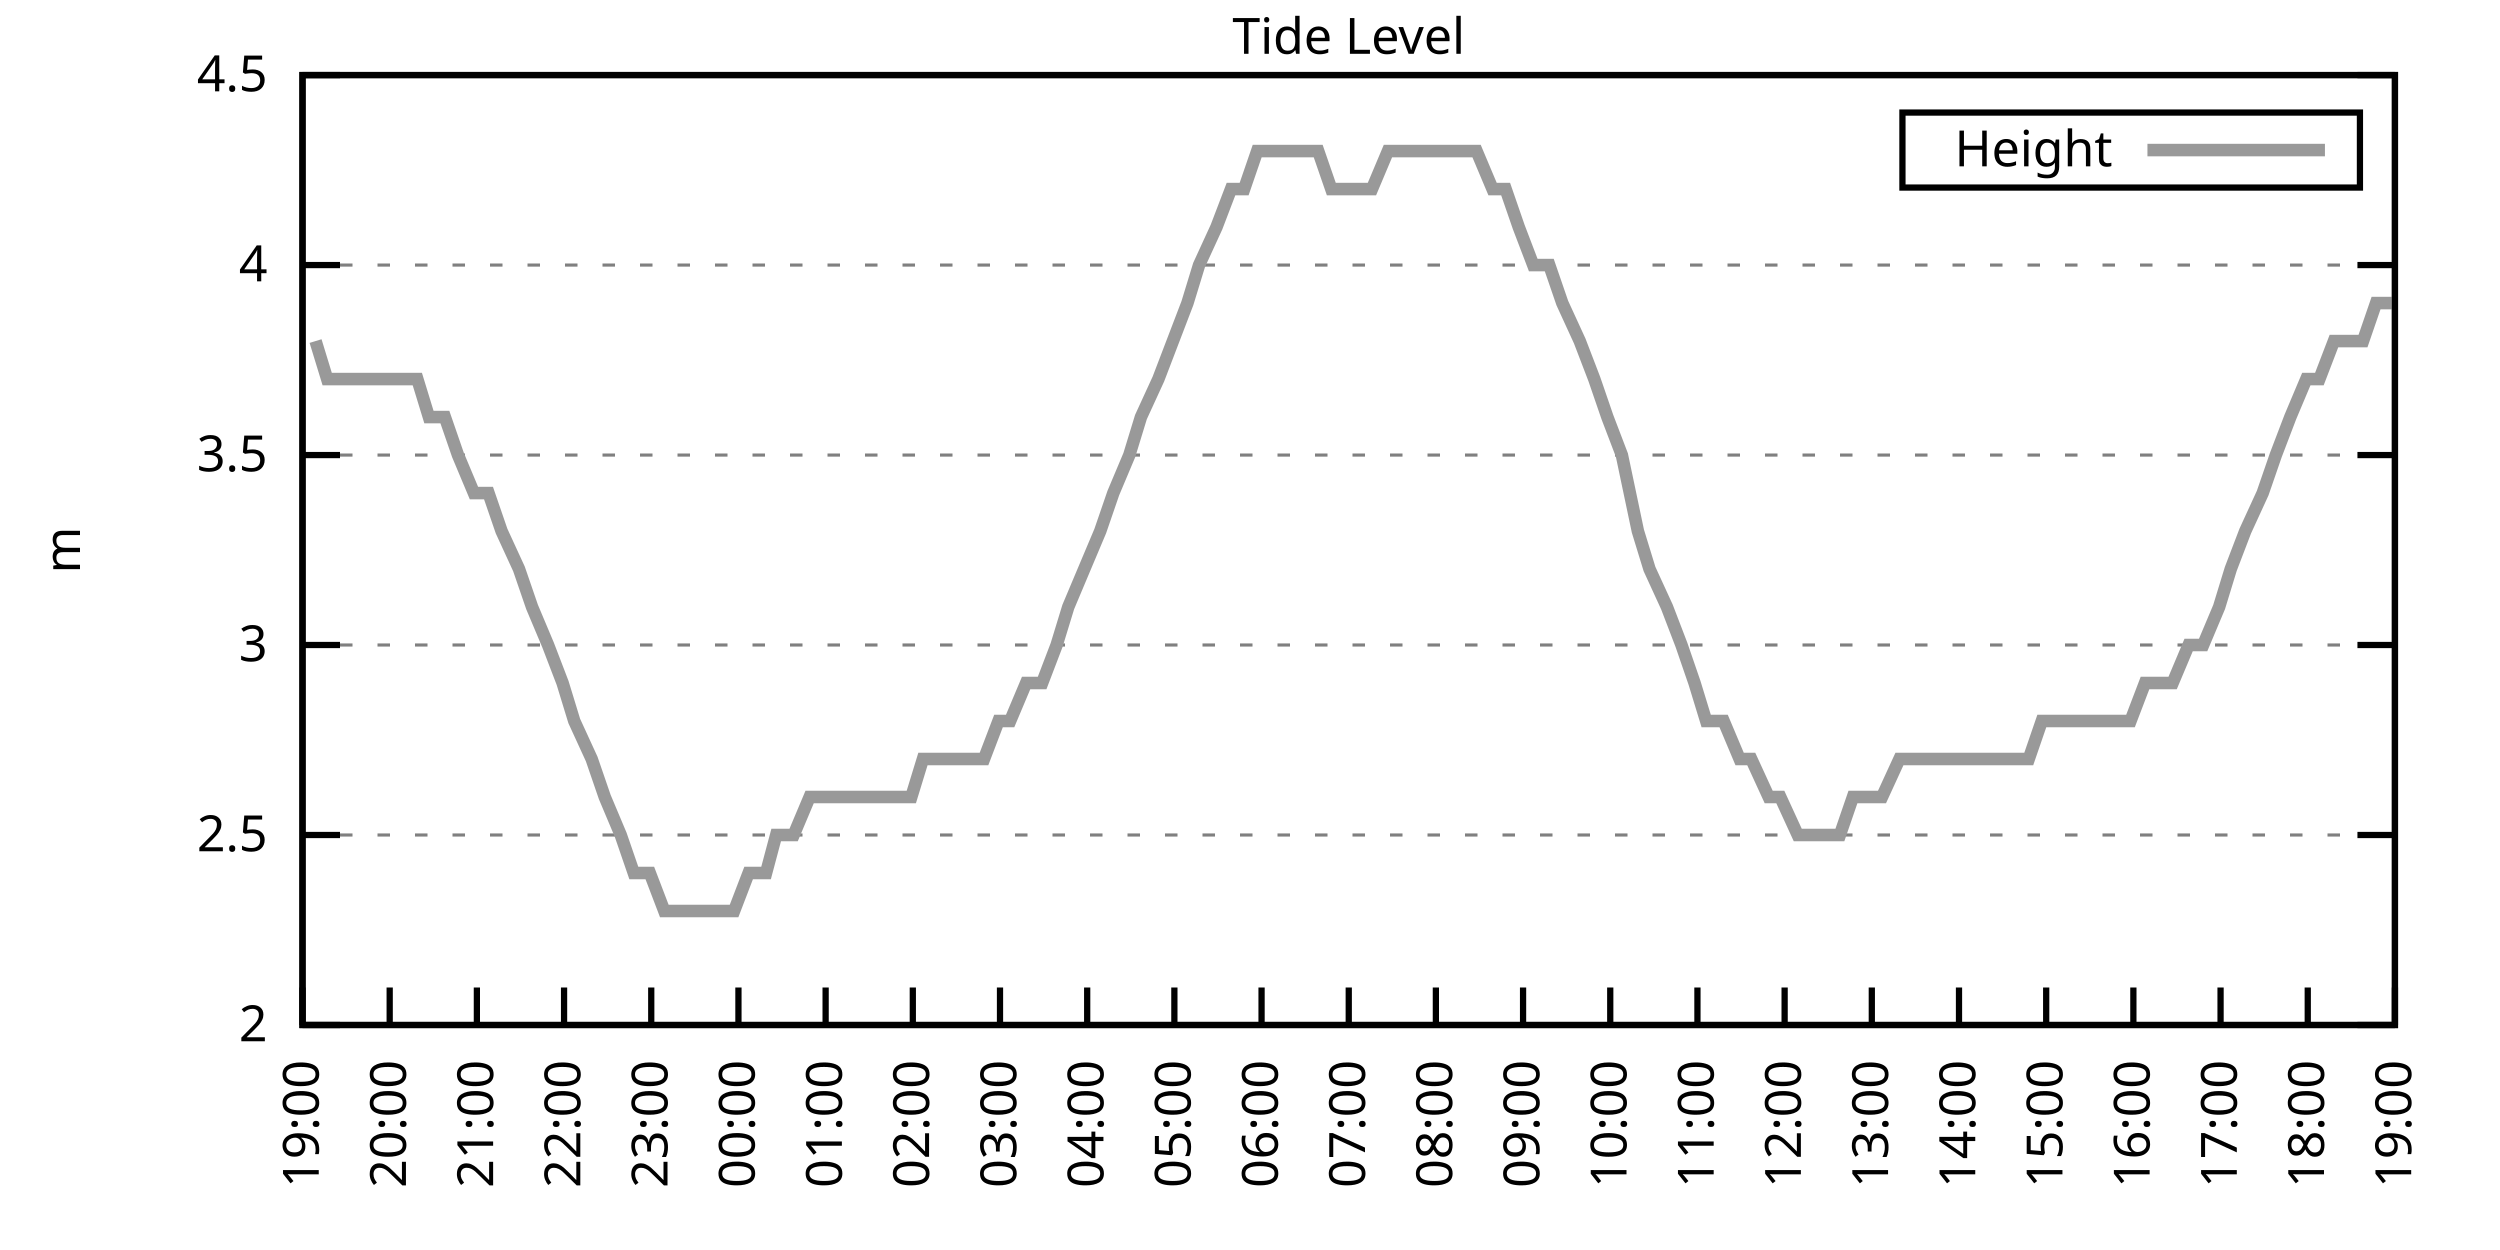
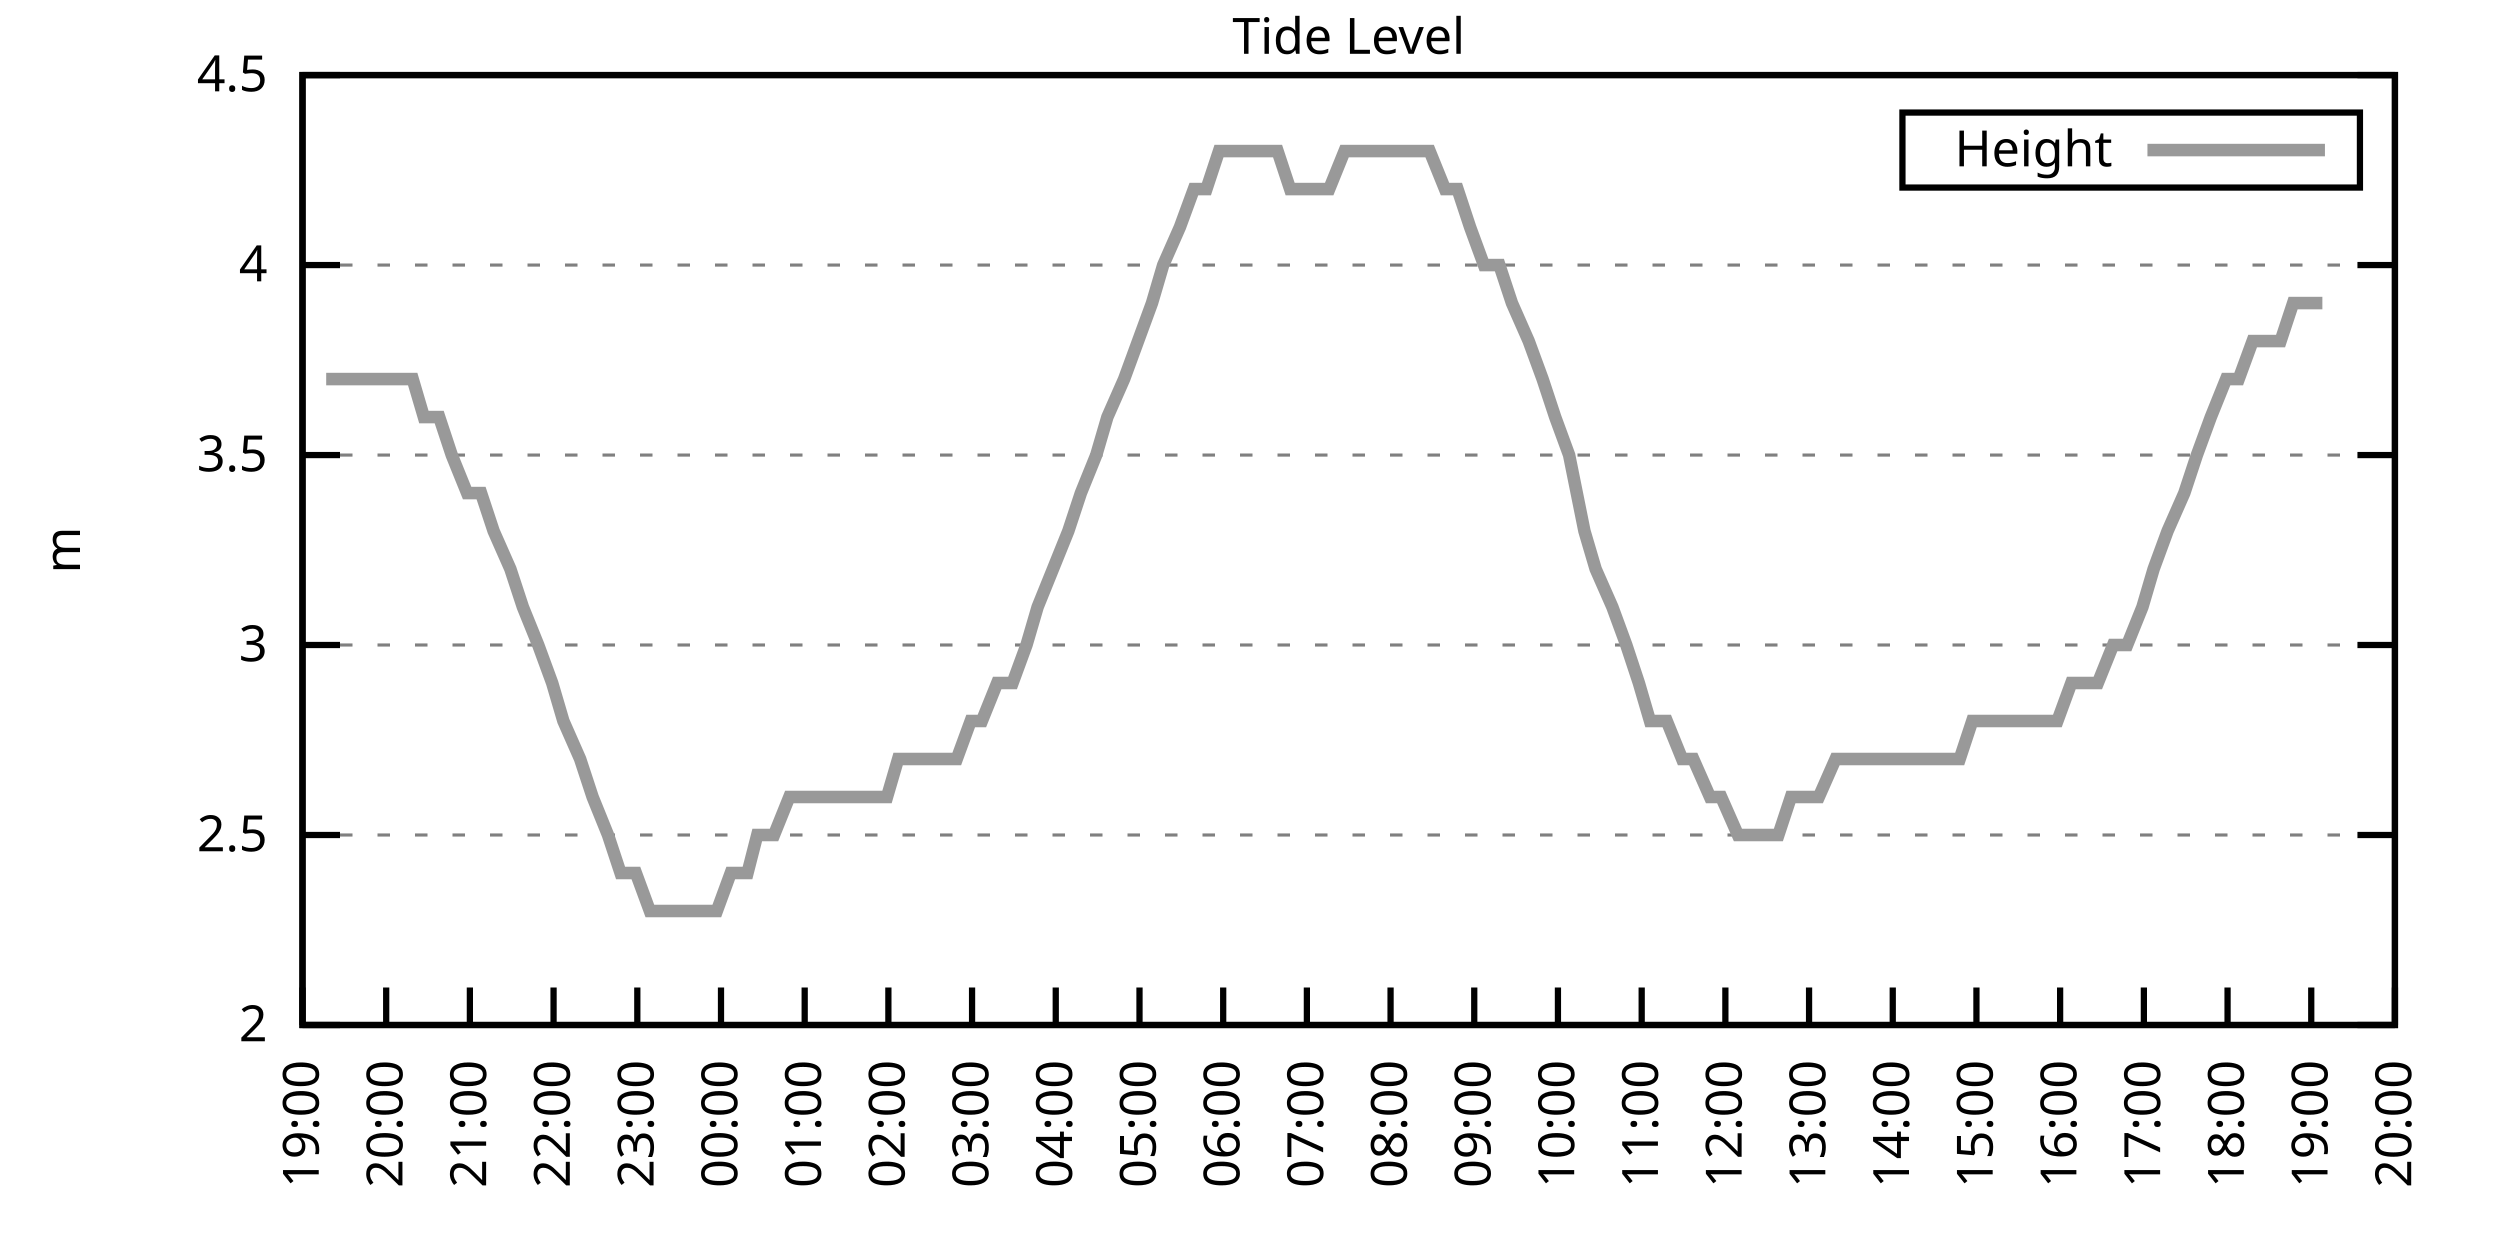
<svg xmlns="http://www.w3.org/2000/svg" xmlns:xlink="http://www.w3.org/1999/xlink" width="400" height="200" viewBox="0 0 400 200">
  <g id="gnuplot_canvas">
    <rect x="0" y="0" width="400" height="200" fill="none" />
    <defs>
      <circle id="gpDot" r="0.5" stroke-width="0.5" stroke="currentColor" />
      <path id="gpPt0" stroke-width="0.333" stroke="currentColor" d="M-1,0 h2 M0,-1 v2" />
      <path id="gpPt1" stroke-width="0.333" stroke="currentColor" d="M-1,-1 L1,1 M1,-1 L-1,1" />
      <path id="gpPt2" stroke-width="0.333" stroke="currentColor" d="M-1,0 L1,0 M0,-1 L0,1 M-1,-1 L1,1 M-1,1 L1,-1" />
      <rect id="gpPt3" stroke-width="0.333" stroke="currentColor" x="-1" y="-1" width="2" height="2" />
      <rect id="gpPt4" stroke-width="0.333" stroke="currentColor" fill="currentColor" x="-1" y="-1" width="2" height="2" />
      <circle id="gpPt5" stroke-width="0.333" stroke="currentColor" cx="0" cy="0" r="1" />
      <use xlink:href="#gpPt5" id="gpPt6" fill="currentColor" stroke="none" />
      <path id="gpPt7" stroke-width="0.333" stroke="currentColor" d="M0,-1.33 L-1.33,0.67 L1.33,0.67 z" />
      <use xlink:href="#gpPt7" id="gpPt8" fill="currentColor" stroke="none" />
      <use xlink:href="#gpPt7" id="gpPt9" stroke="currentColor" transform="rotate(180)" />
      <use xlink:href="#gpPt9" id="gpPt10" fill="currentColor" stroke="none" />
      <use xlink:href="#gpPt3" id="gpPt11" stroke="currentColor" transform="rotate(45)" />
      <use xlink:href="#gpPt11" id="gpPt12" fill="currentColor" stroke="none" />
      <path id="gpPt13" stroke-width="0.333" stroke="currentColor" d="M0,1.330 L1.265,0.411 L0.782,-1.067 L-0.782,-1.076 L-1.265,0.411 z" />
      <use xlink:href="#gpPt13" id="gpPt14" fill="currentColor" stroke="none" />
      <filter id="textbox" filterUnits="objectBoundingBox" x="0" y="0" height="1" width="1">
        <feFlood flood-color="white" flood-opacity="1" result="bgnd" />
        <feComposite in="SourceGraphic" in2="bgnd" operator="atop" />
      </filter>
      <filter id="greybox" filterUnits="objectBoundingBox" x="0" y="0" height="1" width="1">
        <feFlood flood-color="lightgrey" flood-opacity="1" result="grey" />
        <feComposite in="SourceGraphic" in2="grey" operator="atop" />
      </filter>
    </defs>
    <g fill="none" color="white" stroke="currentColor" stroke-width="1.00" stroke-linecap="butt" stroke-linejoin="miter">
</g>
    <g fill="none" color="black" stroke="currentColor" stroke-width="1.00" stroke-linecap="butt" stroke-linejoin="miter">
      <g stroke="none" shape-rendering="crispEdges">
        <polygon fill="rgb(255, 255, 255)" points="48.40,164.00 383.18,164.00 383.18,12.02 48.40,12.02 " />
      </g>
    </g>
    <g fill="none" color="black" stroke="currentColor" stroke-width="1.00" stroke-linecap="butt" stroke-linejoin="miter">
</g>
    <g fill="none" color="black" stroke="black" stroke-width="0.50" stroke-linecap="butt" stroke-linejoin="miter">
</g>
    <g fill="none" color="gray" stroke="currentColor" stroke-width="0.50" stroke-linecap="butt" stroke-linejoin="miter">
      <path stroke="gray" stroke-dasharray="2,4" class="gridline" d="M48.40,164.00 L383.19,164.00  " />
    </g>
    <g fill="none" color="gray" stroke="gray" stroke-width="1.00" stroke-linecap="butt" stroke-linejoin="miter">
</g>
    <g fill="none" color="black" stroke="currentColor" stroke-width="1.00" stroke-linecap="butt" stroke-linejoin="miter">
      <path stroke="black" d="M48.40,164.00 L54.40,164.00 M383.19,164.00 L377.19,164.00  " />
      <g transform="translate(42.80,166.60)" stroke="none" fill="black" font-family="Sans" font-size="8.00" text-anchor="end">
        <text>
          <tspan font-family="Sans"> 2</tspan>
        </text>
      </g>
    </g>
    <g fill="none" color="black" stroke="currentColor" stroke-width="1.00" stroke-linecap="butt" stroke-linejoin="miter">
</g>
    <g fill="none" color="black" stroke="black" stroke-width="0.50" stroke-linecap="butt" stroke-linejoin="miter">
</g>
    <g fill="none" color="gray" stroke="currentColor" stroke-width="0.50" stroke-linecap="butt" stroke-linejoin="miter">
      <path stroke="gray" stroke-dasharray="2,4" class="gridline" d="M48.40,133.60 L383.19,133.60  " />
    </g>
    <g fill="none" color="gray" stroke="gray" stroke-width="1.00" stroke-linecap="butt" stroke-linejoin="miter">
</g>
    <g fill="none" color="black" stroke="currentColor" stroke-width="1.00" stroke-linecap="butt" stroke-linejoin="miter">
      <path stroke="black" d="M48.40,133.60 L54.40,133.60 M383.19,133.60 L377.19,133.60  " />
      <g transform="translate(42.80,136.20)" stroke="none" fill="black" font-family="Sans" font-size="8.00" text-anchor="end">
        <text>
          <tspan font-family="Sans"> 2.5</tspan>
        </text>
      </g>
    </g>
    <g fill="none" color="black" stroke="currentColor" stroke-width="1.00" stroke-linecap="butt" stroke-linejoin="miter">
</g>
    <g fill="none" color="black" stroke="black" stroke-width="0.50" stroke-linecap="butt" stroke-linejoin="miter">
</g>
    <g fill="none" color="gray" stroke="currentColor" stroke-width="0.50" stroke-linecap="butt" stroke-linejoin="miter">
      <path stroke="gray" stroke-dasharray="2,4" class="gridline" d="M48.40,103.20 L383.19,103.20  " />
    </g>
    <g fill="none" color="gray" stroke="gray" stroke-width="1.00" stroke-linecap="butt" stroke-linejoin="miter">
</g>
    <g fill="none" color="black" stroke="currentColor" stroke-width="1.00" stroke-linecap="butt" stroke-linejoin="miter">
      <path stroke="black" d="M48.40,103.20 L54.40,103.20 M383.19,103.20 L377.19,103.20  " />
      <g transform="translate(42.80,105.80)" stroke="none" fill="black" font-family="Sans" font-size="8.00" text-anchor="end">
        <text>
          <tspan font-family="Sans"> 3</tspan>
        </text>
      </g>
    </g>
    <g fill="none" color="black" stroke="currentColor" stroke-width="1.00" stroke-linecap="butt" stroke-linejoin="miter">
</g>
    <g fill="none" color="black" stroke="black" stroke-width="0.50" stroke-linecap="butt" stroke-linejoin="miter">
</g>
    <g fill="none" color="gray" stroke="currentColor" stroke-width="0.50" stroke-linecap="butt" stroke-linejoin="miter">
      <path stroke="gray" stroke-dasharray="2,4" class="gridline" d="M48.40,72.81 L383.19,72.81  " />
    </g>
    <g fill="none" color="gray" stroke="gray" stroke-width="1.00" stroke-linecap="butt" stroke-linejoin="miter">
</g>
    <g fill="none" color="black" stroke="currentColor" stroke-width="1.00" stroke-linecap="butt" stroke-linejoin="miter">
      <path stroke="black" d="M48.40,72.81 L54.40,72.81 M383.19,72.81 L377.19,72.81  " />
      <g transform="translate(42.80,75.41)" stroke="none" fill="black" font-family="Sans" font-size="8.00" text-anchor="end">
        <text>
          <tspan font-family="Sans"> 3.5</tspan>
        </text>
      </g>
    </g>
    <g fill="none" color="black" stroke="currentColor" stroke-width="1.00" stroke-linecap="butt" stroke-linejoin="miter">
</g>
    <g fill="none" color="black" stroke="black" stroke-width="0.50" stroke-linecap="butt" stroke-linejoin="miter">
</g>
    <g fill="none" color="gray" stroke="currentColor" stroke-width="0.50" stroke-linecap="butt" stroke-linejoin="miter">
      <path stroke="gray" stroke-dasharray="2,4" class="gridline" d="M48.40,42.41 L383.19,42.41  " />
    </g>
    <g fill="none" color="gray" stroke="gray" stroke-width="1.00" stroke-linecap="butt" stroke-linejoin="miter">
</g>
    <g fill="none" color="black" stroke="currentColor" stroke-width="1.00" stroke-linecap="butt" stroke-linejoin="miter">
      <path stroke="black" d="M48.40,42.41 L54.40,42.41 M383.19,42.41 L377.19,42.41  " />
      <g transform="translate(42.80,45.01)" stroke="none" fill="black" font-family="Sans" font-size="8.00" text-anchor="end">
        <text>
          <tspan font-family="Sans"> 4</tspan>
        </text>
      </g>
    </g>
    <g fill="none" color="black" stroke="currentColor" stroke-width="1.00" stroke-linecap="butt" stroke-linejoin="miter">
</g>
    <g fill="none" color="black" stroke="black" stroke-width="0.50" stroke-linecap="butt" stroke-linejoin="miter">
</g>
    <g fill="none" color="gray" stroke="currentColor" stroke-width="0.50" stroke-linecap="butt" stroke-linejoin="miter">
      <path stroke="gray" stroke-dasharray="2,4" class="gridline" d="M48.40,12.01 L383.19,12.01  " />
    </g>
    <g fill="none" color="gray" stroke="gray" stroke-width="1.00" stroke-linecap="butt" stroke-linejoin="miter">
</g>
    <g fill="none" color="black" stroke="currentColor" stroke-width="1.00" stroke-linecap="butt" stroke-linejoin="miter">
      <path stroke="black" d="M48.40,12.01 L54.40,12.01 M383.19,12.01 L377.19,12.01  " />
      <g transform="translate(42.80,14.61)" stroke="none" fill="black" font-family="Sans" font-size="8.00" text-anchor="end">
        <text>
          <tspan font-family="Sans"> 4.5</tspan>
        </text>
      </g>
    </g>
    <g fill="none" color="black" stroke="currentColor" stroke-width="1.00" stroke-linecap="butt" stroke-linejoin="miter">
      <path stroke="black" d="M48.40,164.00 L48.40,158.00  " />
      <g transform="translate(51.00,169.60) rotate(270.00)" stroke="none" fill="black" font-family="Sans" font-size="8.00" text-anchor="end">
        <text>
          <tspan font-family="Sans">19:00</tspan>
        </text>
      </g>
    </g>
    <g fill="none" color="black" stroke="currentColor" stroke-width="1.00" stroke-linecap="butt" stroke-linejoin="miter">
-       <path stroke="black" d="M62.35,164.00 L62.35,158.00  " />
-       <g transform="translate(64.95,169.60) rotate(270.00)" stroke="none" fill="black" font-family="Sans" font-size="8.00" text-anchor="end">
+       <path stroke="black" d="M61.79,164.00 L61.79,158.00  " />
+       <g transform="translate(64.39,169.60) rotate(270.00)" stroke="none" fill="black" font-family="Sans" font-size="8.00" text-anchor="end">
        <text>
          <tspan font-family="Sans">20:00</tspan>
        </text>
      </g>
    </g>
    <g fill="none" color="black" stroke="currentColor" stroke-width="1.00" stroke-linecap="butt" stroke-linejoin="miter">
-       <path stroke="black" d="M76.30,164.00 L76.30,158.00  " />
-       <g transform="translate(78.90,169.60) rotate(270.00)" stroke="none" fill="black" font-family="Sans" font-size="8.00" text-anchor="end">
+       <path stroke="black" d="M75.18,164.00 L75.18,158.00  " />
+       <g transform="translate(77.78,169.60) rotate(270.00)" stroke="none" fill="black" font-family="Sans" font-size="8.00" text-anchor="end">
        <text>
          <tspan font-family="Sans">21:00</tspan>
        </text>
      </g>
    </g>
    <g fill="none" color="black" stroke="currentColor" stroke-width="1.00" stroke-linecap="butt" stroke-linejoin="miter">
-       <path stroke="black" d="M90.25,164.00 L90.25,158.00  " />
-       <g transform="translate(92.85,169.60) rotate(270.00)" stroke="none" fill="black" font-family="Sans" font-size="8.00" text-anchor="end">
+       <path stroke="black" d="M88.57,164.00 L88.57,158.00  " />
+       <g transform="translate(91.17,169.60) rotate(270.00)" stroke="none" fill="black" font-family="Sans" font-size="8.00" text-anchor="end">
        <text>
          <tspan font-family="Sans">22:00</tspan>
        </text>
      </g>
    </g>
    <g fill="none" color="black" stroke="currentColor" stroke-width="1.00" stroke-linecap="butt" stroke-linejoin="miter">
-       <path stroke="black" d="M104.20,164.00 L104.20,158.00  " />
-       <g transform="translate(106.80,169.60) rotate(270.00)" stroke="none" fill="black" font-family="Sans" font-size="8.00" text-anchor="end">
+       <path stroke="black" d="M101.97,164.00 L101.97,158.00  " />
+       <g transform="translate(104.57,169.60) rotate(270.00)" stroke="none" fill="black" font-family="Sans" font-size="8.00" text-anchor="end">
        <text>
          <tspan font-family="Sans">23:00</tspan>
        </text>
      </g>
    </g>
    <g fill="none" color="black" stroke="currentColor" stroke-width="1.00" stroke-linecap="butt" stroke-linejoin="miter">
-       <path stroke="black" d="M118.15,164.00 L118.15,158.00  " />
-       <g transform="translate(120.75,169.60) rotate(270.00)" stroke="none" fill="black" font-family="Sans" font-size="8.00" text-anchor="end">
+       <path stroke="black" d="M115.36,164.00 L115.36,158.00  " />
+       <g transform="translate(117.96,169.60) rotate(270.00)" stroke="none" fill="black" font-family="Sans" font-size="8.00" text-anchor="end">
        <text>
          <tspan font-family="Sans">00:00</tspan>
        </text>
      </g>
    </g>
    <g fill="none" color="black" stroke="currentColor" stroke-width="1.00" stroke-linecap="butt" stroke-linejoin="miter">
-       <path stroke="black" d="M132.10,164.00 L132.10,158.00  " />
-       <g transform="translate(134.70,169.60) rotate(270.00)" stroke="none" fill="black" font-family="Sans" font-size="8.00" text-anchor="end">
+       <path stroke="black" d="M128.75,164.00 L128.75,158.00  " />
+       <g transform="translate(131.35,169.60) rotate(270.00)" stroke="none" fill="black" font-family="Sans" font-size="8.00" text-anchor="end">
        <text>
          <tspan font-family="Sans">01:00</tspan>
        </text>
      </g>
    </g>
    <g fill="none" color="black" stroke="currentColor" stroke-width="1.00" stroke-linecap="butt" stroke-linejoin="miter">
-       <path stroke="black" d="M146.05,164.00 L146.05,158.00  " />
-       <g transform="translate(148.65,169.60) rotate(270.00)" stroke="none" fill="black" font-family="Sans" font-size="8.00" text-anchor="end">
+       <path stroke="black" d="M142.14,164.00 L142.14,158.00  " />
+       <g transform="translate(144.74,169.60) rotate(270.00)" stroke="none" fill="black" font-family="Sans" font-size="8.00" text-anchor="end">
        <text>
          <tspan font-family="Sans">02:00</tspan>
        </text>
      </g>
    </g>
    <g fill="none" color="black" stroke="currentColor" stroke-width="1.00" stroke-linecap="butt" stroke-linejoin="miter">
-       <path stroke="black" d="M160.00,164.00 L160.00,158.00  " />
-       <g transform="translate(162.60,169.60) rotate(270.00)" stroke="none" fill="black" font-family="Sans" font-size="8.00" text-anchor="end">
+       <path stroke="black" d="M155.53,164.00 L155.53,158.00  " />
+       <g transform="translate(158.13,169.60) rotate(270.00)" stroke="none" fill="black" font-family="Sans" font-size="8.00" text-anchor="end">
        <text>
          <tspan font-family="Sans">03:00</tspan>
        </text>
      </g>
    </g>
    <g fill="none" color="black" stroke="currentColor" stroke-width="1.00" stroke-linecap="butt" stroke-linejoin="miter">
-       <path stroke="black" d="M173.95,164.00 L173.95,158.00  " />
-       <g transform="translate(176.55,169.60) rotate(270.00)" stroke="none" fill="black" font-family="Sans" font-size="8.00" text-anchor="end">
+       <path stroke="black" d="M168.92,164.00 L168.92,158.00  " />
+       <g transform="translate(171.52,169.60) rotate(270.00)" stroke="none" fill="black" font-family="Sans" font-size="8.00" text-anchor="end">
        <text>
          <tspan font-family="Sans">04:00</tspan>
        </text>
      </g>
    </g>
    <g fill="none" color="black" stroke="currentColor" stroke-width="1.00" stroke-linecap="butt" stroke-linejoin="miter">
-       <path stroke="black" d="M187.90,164.00 L187.90,158.00  " />
-       <g transform="translate(190.50,169.60) rotate(270.00)" stroke="none" fill="black" font-family="Sans" font-size="8.00" text-anchor="end">
+       <path stroke="black" d="M182.32,164.00 L182.32,158.00  " />
+       <g transform="translate(184.92,169.60) rotate(270.00)" stroke="none" fill="black" font-family="Sans" font-size="8.00" text-anchor="end">
        <text>
          <tspan font-family="Sans">05:00</tspan>
        </text>
      </g>
    </g>
    <g fill="none" color="black" stroke="currentColor" stroke-width="1.00" stroke-linecap="butt" stroke-linejoin="miter">
-       <path stroke="black" d="M201.85,164.00 L201.85,158.00  " />
-       <g transform="translate(204.45,169.60) rotate(270.00)" stroke="none" fill="black" font-family="Sans" font-size="8.00" text-anchor="end">
+       <path stroke="black" d="M195.71,164.00 L195.71,158.00  " />
+       <g transform="translate(198.31,169.60) rotate(270.00)" stroke="none" fill="black" font-family="Sans" font-size="8.00" text-anchor="end">
        <text>
          <tspan font-family="Sans">06:00</tspan>
        </text>
      </g>
    </g>
    <g fill="none" color="black" stroke="currentColor" stroke-width="1.00" stroke-linecap="butt" stroke-linejoin="miter">
-       <path stroke="black" d="M215.80,164.00 L215.80,158.00  " />
-       <g transform="translate(218.40,169.60) rotate(270.00)" stroke="none" fill="black" font-family="Sans" font-size="8.00" text-anchor="end">
+       <path stroke="black" d="M209.10,164.00 L209.10,158.00  " />
+       <g transform="translate(211.70,169.60) rotate(270.00)" stroke="none" fill="black" font-family="Sans" font-size="8.00" text-anchor="end">
        <text>
          <tspan font-family="Sans">07:00</tspan>
        </text>
      </g>
    </g>
    <g fill="none" color="black" stroke="currentColor" stroke-width="1.00" stroke-linecap="butt" stroke-linejoin="miter">
-       <path stroke="black" d="M229.74,164.00 L229.74,158.00  " />
-       <g transform="translate(232.34,169.60) rotate(270.00)" stroke="none" fill="black" font-family="Sans" font-size="8.00" text-anchor="end">
+       <path stroke="black" d="M222.49,164.00 L222.49,158.00  " />
+       <g transform="translate(225.09,169.60) rotate(270.00)" stroke="none" fill="black" font-family="Sans" font-size="8.00" text-anchor="end">
        <text>
          <tspan font-family="Sans">08:00</tspan>
        </text>
      </g>
    </g>
    <g fill="none" color="black" stroke="currentColor" stroke-width="1.00" stroke-linecap="butt" stroke-linejoin="miter">
-       <path stroke="black" d="M243.69,164.00 L243.69,158.00  " />
-       <g transform="translate(246.29,169.60) rotate(270.00)" stroke="none" fill="black" font-family="Sans" font-size="8.00" text-anchor="end">
+       <path stroke="black" d="M235.88,164.00 L235.88,158.00  " />
+       <g transform="translate(238.48,169.60) rotate(270.00)" stroke="none" fill="black" font-family="Sans" font-size="8.00" text-anchor="end">
        <text>
          <tspan font-family="Sans">09:00</tspan>
        </text>
      </g>
    </g>
    <g fill="none" color="black" stroke="currentColor" stroke-width="1.00" stroke-linecap="butt" stroke-linejoin="miter">
-       <path stroke="black" d="M257.64,164.00 L257.64,158.00  " />
-       <g transform="translate(260.24,169.60) rotate(270.00)" stroke="none" fill="black" font-family="Sans" font-size="8.00" text-anchor="end">
+       <path stroke="black" d="M249.27,164.00 L249.27,158.00  " />
+       <g transform="translate(251.87,169.60) rotate(270.00)" stroke="none" fill="black" font-family="Sans" font-size="8.00" text-anchor="end">
        <text>
          <tspan font-family="Sans">10:00</tspan>
        </text>
      </g>
    </g>
    <g fill="none" color="black" stroke="currentColor" stroke-width="1.00" stroke-linecap="butt" stroke-linejoin="miter">
-       <path stroke="black" d="M271.59,164.00 L271.59,158.00  " />
-       <g transform="translate(274.19,169.60) rotate(270.00)" stroke="none" fill="black" font-family="Sans" font-size="8.00" text-anchor="end">
+       <path stroke="black" d="M262.67,164.00 L262.67,158.00  " />
+       <g transform="translate(265.27,169.60) rotate(270.00)" stroke="none" fill="black" font-family="Sans" font-size="8.00" text-anchor="end">
        <text>
          <tspan font-family="Sans">11:00</tspan>
        </text>
      </g>
    </g>
    <g fill="none" color="black" stroke="currentColor" stroke-width="1.00" stroke-linecap="butt" stroke-linejoin="miter">
-       <path stroke="black" d="M285.54,164.00 L285.54,158.00  " />
-       <g transform="translate(288.14,169.60) rotate(270.00)" stroke="none" fill="black" font-family="Sans" font-size="8.00" text-anchor="end">
+       <path stroke="black" d="M276.06,164.00 L276.06,158.00  " />
+       <g transform="translate(278.66,169.60) rotate(270.00)" stroke="none" fill="black" font-family="Sans" font-size="8.00" text-anchor="end">
        <text>
          <tspan font-family="Sans">12:00</tspan>
        </text>
      </g>
    </g>
    <g fill="none" color="black" stroke="currentColor" stroke-width="1.00" stroke-linecap="butt" stroke-linejoin="miter">
-       <path stroke="black" d="M299.49,164.00 L299.49,158.00  " />
-       <g transform="translate(302.09,169.60) rotate(270.00)" stroke="none" fill="black" font-family="Sans" font-size="8.00" text-anchor="end">
+       <path stroke="black" d="M289.45,164.00 L289.45,158.00  " />
+       <g transform="translate(292.05,169.60) rotate(270.00)" stroke="none" fill="black" font-family="Sans" font-size="8.00" text-anchor="end">
        <text>
          <tspan font-family="Sans">13:00</tspan>
        </text>
      </g>
    </g>
    <g fill="none" color="black" stroke="currentColor" stroke-width="1.00" stroke-linecap="butt" stroke-linejoin="miter">
-       <path stroke="black" d="M313.44,164.00 L313.44,158.00  " />
-       <g transform="translate(316.04,169.60) rotate(270.00)" stroke="none" fill="black" font-family="Sans" font-size="8.00" text-anchor="end">
+       <path stroke="black" d="M302.84,164.00 L302.84,158.00  " />
+       <g transform="translate(305.44,169.60) rotate(270.00)" stroke="none" fill="black" font-family="Sans" font-size="8.00" text-anchor="end">
        <text>
          <tspan font-family="Sans">14:00</tspan>
        </text>
      </g>
    </g>
    <g fill="none" color="black" stroke="currentColor" stroke-width="1.00" stroke-linecap="butt" stroke-linejoin="miter">
-       <path stroke="black" d="M327.39,164.00 L327.39,158.00  " />
-       <g transform="translate(329.99,169.60) rotate(270.00)" stroke="none" fill="black" font-family="Sans" font-size="8.00" text-anchor="end">
+       <path stroke="black" d="M316.23,164.00 L316.23,158.00  " />
+       <g transform="translate(318.83,169.60) rotate(270.00)" stroke="none" fill="black" font-family="Sans" font-size="8.00" text-anchor="end">
        <text>
          <tspan font-family="Sans">15:00</tspan>
        </text>
      </g>
    </g>
    <g fill="none" color="black" stroke="currentColor" stroke-width="1.00" stroke-linecap="butt" stroke-linejoin="miter">
-       <path stroke="black" d="M341.34,164.00 L341.34,158.00  " />
-       <g transform="translate(343.94,169.60) rotate(270.00)" stroke="none" fill="black" font-family="Sans" font-size="8.00" text-anchor="end">
+       <path stroke="black" d="M329.62,164.00 L329.62,158.00  " />
+       <g transform="translate(332.22,169.60) rotate(270.00)" stroke="none" fill="black" font-family="Sans" font-size="8.00" text-anchor="end">
        <text>
          <tspan font-family="Sans">16:00</tspan>
        </text>
      </g>
    </g>
    <g fill="none" color="black" stroke="currentColor" stroke-width="1.00" stroke-linecap="butt" stroke-linejoin="miter">
-       <path stroke="black" d="M355.29,164.00 L355.29,158.00  " />
-       <g transform="translate(357.89,169.60) rotate(270.00)" stroke="none" fill="black" font-family="Sans" font-size="8.00" text-anchor="end">
+       <path stroke="black" d="M343.02,164.00 L343.02,158.00  " />
+       <g transform="translate(345.62,169.60) rotate(270.00)" stroke="none" fill="black" font-family="Sans" font-size="8.00" text-anchor="end">
        <text>
          <tspan font-family="Sans">17:00</tspan>
        </text>
      </g>
    </g>
    <g fill="none" color="black" stroke="currentColor" stroke-width="1.00" stroke-linecap="butt" stroke-linejoin="miter">
-       <path stroke="black" d="M369.24,164.00 L369.24,158.00  " />
-       <g transform="translate(371.84,169.60) rotate(270.00)" stroke="none" fill="black" font-family="Sans" font-size="8.00" text-anchor="end">
+       <path stroke="black" d="M356.41,164.00 L356.41,158.00  " />
+       <g transform="translate(359.01,169.60) rotate(270.00)" stroke="none" fill="black" font-family="Sans" font-size="8.00" text-anchor="end">
        <text>
          <tspan font-family="Sans">18:00</tspan>
+         </text>
+       </g>
+     </g>
+     <g fill="none" color="black" stroke="currentColor" stroke-width="1.00" stroke-linecap="butt" stroke-linejoin="miter">
+       <path stroke="black" d="M369.80,164.00 L369.80,158.00  " />
+       <g transform="translate(372.40,169.60) rotate(270.00)" stroke="none" fill="black" font-family="Sans" font-size="8.00" text-anchor="end">
+         <text>
+           <tspan font-family="Sans">19:00</tspan>
        </text>
      </g>
    </g>
    <g fill="none" color="black" stroke="currentColor" stroke-width="1.00" stroke-linecap="butt" stroke-linejoin="miter">
      <path stroke="black" d="M383.19,164.00 L383.19,158.00  " />
      <g transform="translate(385.79,169.60) rotate(270.00)" stroke="none" fill="black" font-family="Sans" font-size="8.00" text-anchor="end">
        <text>
-           <tspan font-family="Sans">19:00</tspan>
+           <tspan font-family="Sans">20:00</tspan>
        </text>
      </g>
    </g>
    <g fill="none" color="black" stroke="currentColor" stroke-width="1.00" stroke-linecap="butt" stroke-linejoin="miter">
</g>
    <g fill="none" color="black" stroke="currentColor" stroke-width="1.00" stroke-linecap="butt" stroke-linejoin="miter">
      <path stroke="black" d="M48.40,12.01 L48.40,164.00 L383.19,164.00 L383.19,12.01 L48.40,12.01 Z  " />
    </g>
    <g fill="none" color="black" stroke="currentColor" stroke-width="1.00" stroke-linecap="butt" stroke-linejoin="miter">
</g>
    <g fill="none" color="black" stroke="currentColor" stroke-width="1.00" stroke-linecap="butt" stroke-linejoin="miter">
      <path stroke="black" d="M304.39,30.01 L304.39,18.01 L377.59,18.01 L377.59,30.01 L304.39,30.01 Z  " />
    </g>
    <g id="Tide_level_plot_1">
      <g fill="none" color="white" stroke="black" stroke-width="2.00" stroke-linecap="butt" stroke-linejoin="miter">
</g>
      <g fill="none" color="black" stroke="currentColor" stroke-width="2.00" stroke-linecap="butt" stroke-linejoin="miter">
        <g transform="translate(337.99,26.61)" stroke="none" fill="black" font-family="Sans" font-size="8.00" text-anchor="end">
          <text>
            <tspan font-family="Sans">Height</tspan>
          </text>
        </g>
      </g>
      <g fill="none" color="black" stroke="currentColor" stroke-width="2.00" stroke-linecap="butt" stroke-linejoin="miter">
-         <path stroke="rgb(153, 153, 153)" d="M343.59,24.01 L371.99,24.01 M50.49,54.57 L52.35,60.65 L55.14,60.65 L57.23,60.65 L59.79,60.65 L61.88,60.65   L64.44,60.65 L66.77,60.65 L68.63,66.73 L71.18,66.73 L73.28,72.81 L75.83,78.89 L78.16,78.89 L80.25,84.97   L83.04,91.04 L85.13,97.12 L87.69,103.20 L90.02,109.28 L91.88,115.36 L94.67,121.44 L96.76,127.52 L99.32,133.60   L101.41,139.68 L103.97,139.68 L106.29,145.76 L108.38,145.76 L110.94,145.76 L112.80,145.76 L115.59,145.76 L117.45,145.76   L119.78,139.68 L122.57,139.68 L124.19,133.60 L126.98,133.60 L129.54,127.52 L131.63,127.52 L133.49,127.52 L136.28,127.52   L138.84,127.52 L140.93,127.52 L143.49,127.52 L145.81,127.52 L147.67,121.44 L150.00,121.44 L152.56,121.44 L155.11,121.44   L157.44,121.44 L159.76,115.36 L161.62,115.36 L164.18,109.28 L166.74,109.28 L169.06,103.20 L170.92,97.12 L173.48,91.04   L176.04,84.97 L178.13,78.89 L180.69,72.81 L182.55,66.73 L185.34,60.65 L189.99,48.49 L191.85,42.41 L194.64,36.33   L196.96,30.25 L199.06,30.25 L201.15,24.17 L203.94,24.17 L205.80,24.17 L208.36,24.17 L210.91,24.17 L213.01,30.25   L215.10,30.25 L217.19,30.25 L219.51,30.25 L222.07,24.17 L224.63,24.17 L227.19,24.17 L229.05,24.17 L231.84,24.17   L233.93,24.17 L236.25,24.17 L238.81,30.25 L240.90,30.25 L243.00,36.33 L245.32,42.41 L247.88,42.41 L249.97,48.49   L252.76,54.57 L255.09,60.65 L257.18,66.73 L259.50,72.81 L262.06,84.97 L263.92,91.04 L266.71,97.12 L269.04,103.20   L271.13,109.28 L272.99,115.36 L275.78,115.36 L278.34,121.44 L280.20,121.44 L282.99,127.52 L284.85,127.52 L287.64,133.60   L289.73,133.60 L291.82,133.60 L294.38,133.60 L296.47,127.52 L299.26,127.52 L301.12,127.52 L303.91,121.44 L306.00,121.44   L308.56,121.44 L310.65,121.44 L312.98,121.44 L315.07,121.44 L317.86,121.44 L319.95,121.44 L322.51,121.44 L324.60,121.44   L326.69,115.36 L329.48,115.36 L331.81,115.36 L333.90,115.36 L335.99,115.36 L338.78,115.36 L340.88,115.36 L343.20,109.28   L345.76,109.28 L347.62,109.28 L350.18,103.20 L352.50,103.20 L355.06,97.12 L356.92,91.04 L359.24,84.97 L362.03,78.89   L364.13,72.81 L366.45,66.73 L369.01,60.65 L371.10,60.65 L373.43,54.57 L375.98,54.57 L378.08,54.57 L380.17,48.49   L382.96,48.49  " />
+         <path stroke="rgb(153, 153, 153)" d="M343.59,24.01 L371.99,24.01 M52.19,60.65 L54.87,60.65 L56.88,60.65 L59.34,60.65 L61.35,60.65 L63.80,60.65   L66.03,60.65 L67.82,66.73 L70.27,66.73 L72.28,72.81 L74.74,78.89 L76.97,78.89 L78.98,84.97 L81.66,91.04   L83.66,97.12 L86.12,103.20 L88.35,109.28 L90.14,115.36 L92.82,121.44 L94.82,127.52 L97.28,133.60 L99.29,139.68   L101.74,139.68 L103.98,145.76 L105.98,145.76 L108.44,145.76 L110.22,145.76 L112.90,145.76 L114.69,145.76 L116.92,139.68   L119.60,139.68 L121.16,133.60 L123.84,133.60 L126.29,127.52 L128.30,127.52 L130.09,127.52 L132.77,127.52 L135.22,127.52   L137.23,127.52 L139.69,127.52 L141.92,127.52 L143.70,121.44 L145.94,121.44 L148.39,121.44 L150.85,121.44 L153.08,121.44   L155.31,115.36 L157.10,115.36 L159.55,109.28 L162.01,109.28 L164.24,103.20 L166.02,97.12 L168.48,91.04 L170.93,84.97   L172.94,78.89 L175.40,72.81 L177.18,66.73 L179.86,60.65 L184.32,48.49 L186.11,42.41 L188.79,36.33 L191.02,30.25   L193.03,30.25 L195.04,24.17 L197.72,24.17 L199.50,24.17 L201.96,24.17 L204.41,24.17 L206.42,30.25 L208.43,30.25   L210.44,30.25 L212.67,30.25 L215.13,24.17 L217.58,24.17 L220.04,24.17 L221.82,24.17 L224.50,24.17 L226.51,24.17   L228.74,24.17 L231.20,30.25 L233.20,30.25 L235.21,36.33 L237.44,42.41 L239.90,42.41 L241.91,48.49 L244.59,54.57   L246.82,60.65 L248.83,66.73 L251.06,72.81 L253.51,84.97 L255.30,91.04 L257.98,97.12 L260.21,103.20 L262.22,109.28   L264.00,115.36 L266.68,115.36 L269.14,121.44 L270.92,121.44 L273.60,127.52 L275.39,127.52 L278.07,133.60 L280.07,133.60   L282.08,133.60 L284.54,133.60 L286.55,127.52 L289.23,127.52 L291.01,127.52 L293.69,121.44 L295.70,121.44 L298.15,121.44   L300.16,121.44 L302.39,121.44 L304.40,121.44 L307.08,121.44 L309.09,121.44 L311.54,121.44 L313.55,121.44 L315.56,115.36   L318.24,115.36 L320.47,115.36 L322.48,115.36 L324.49,115.36 L327.17,115.36 L329.18,115.36 L331.41,109.28 L333.86,109.28   L335.65,109.28 L338.10,103.20 L340.34,103.20 L342.79,97.12 L344.58,91.04 L346.81,84.97 L349.49,78.89 L351.50,72.81   L353.73,66.73 L356.18,60.65 L358.19,60.65 L360.42,54.57 L362.88,54.57 L364.89,54.57 L366.90,48.49 L369.58,48.49   L371.58,48.49  " />
      </g>
    </g>
    <g fill="none" color="black" stroke="currentColor" stroke-width="2.00" stroke-linecap="butt" stroke-linejoin="miter">
</g>
    <g fill="none" color="black" stroke="black" stroke-width="1.00" stroke-linecap="butt" stroke-linejoin="miter">
</g>
    <g fill="none" color="black" stroke="currentColor" stroke-width="1.00" stroke-linecap="butt" stroke-linejoin="miter">
      <path stroke="black" d="M48.40,12.01 L48.40,164.00 L383.19,164.00 L383.19,12.01 L48.40,12.01 Z  " />
      <g transform="translate(12.80,88.01) rotate(270.00)" stroke="none" fill="black" font-family="Sans" font-size="8.00" text-anchor="middle">
        <text>
          <tspan font-family="Sans">m</tspan>
        </text>
      </g>
    </g>
    <g fill="none" color="black" stroke="currentColor" stroke-width="1.00" stroke-linecap="butt" stroke-linejoin="miter">
</g>
    <g fill="none" color="black" stroke="currentColor" stroke-width="1.00" stroke-linecap="butt" stroke-linejoin="miter">
      <g transform="translate(215.79,8.61)" stroke="none" fill="black" font-family="Sans" font-size="8.00" text-anchor="middle">
        <text>
          <tspan font-family="Sans">Tide Level</tspan>
        </text>
      </g>
    </g>
    <g fill="none" color="black" stroke="currentColor" stroke-width="1.00" stroke-linecap="butt" stroke-linejoin="miter">
</g>
  </g>
</svg>
